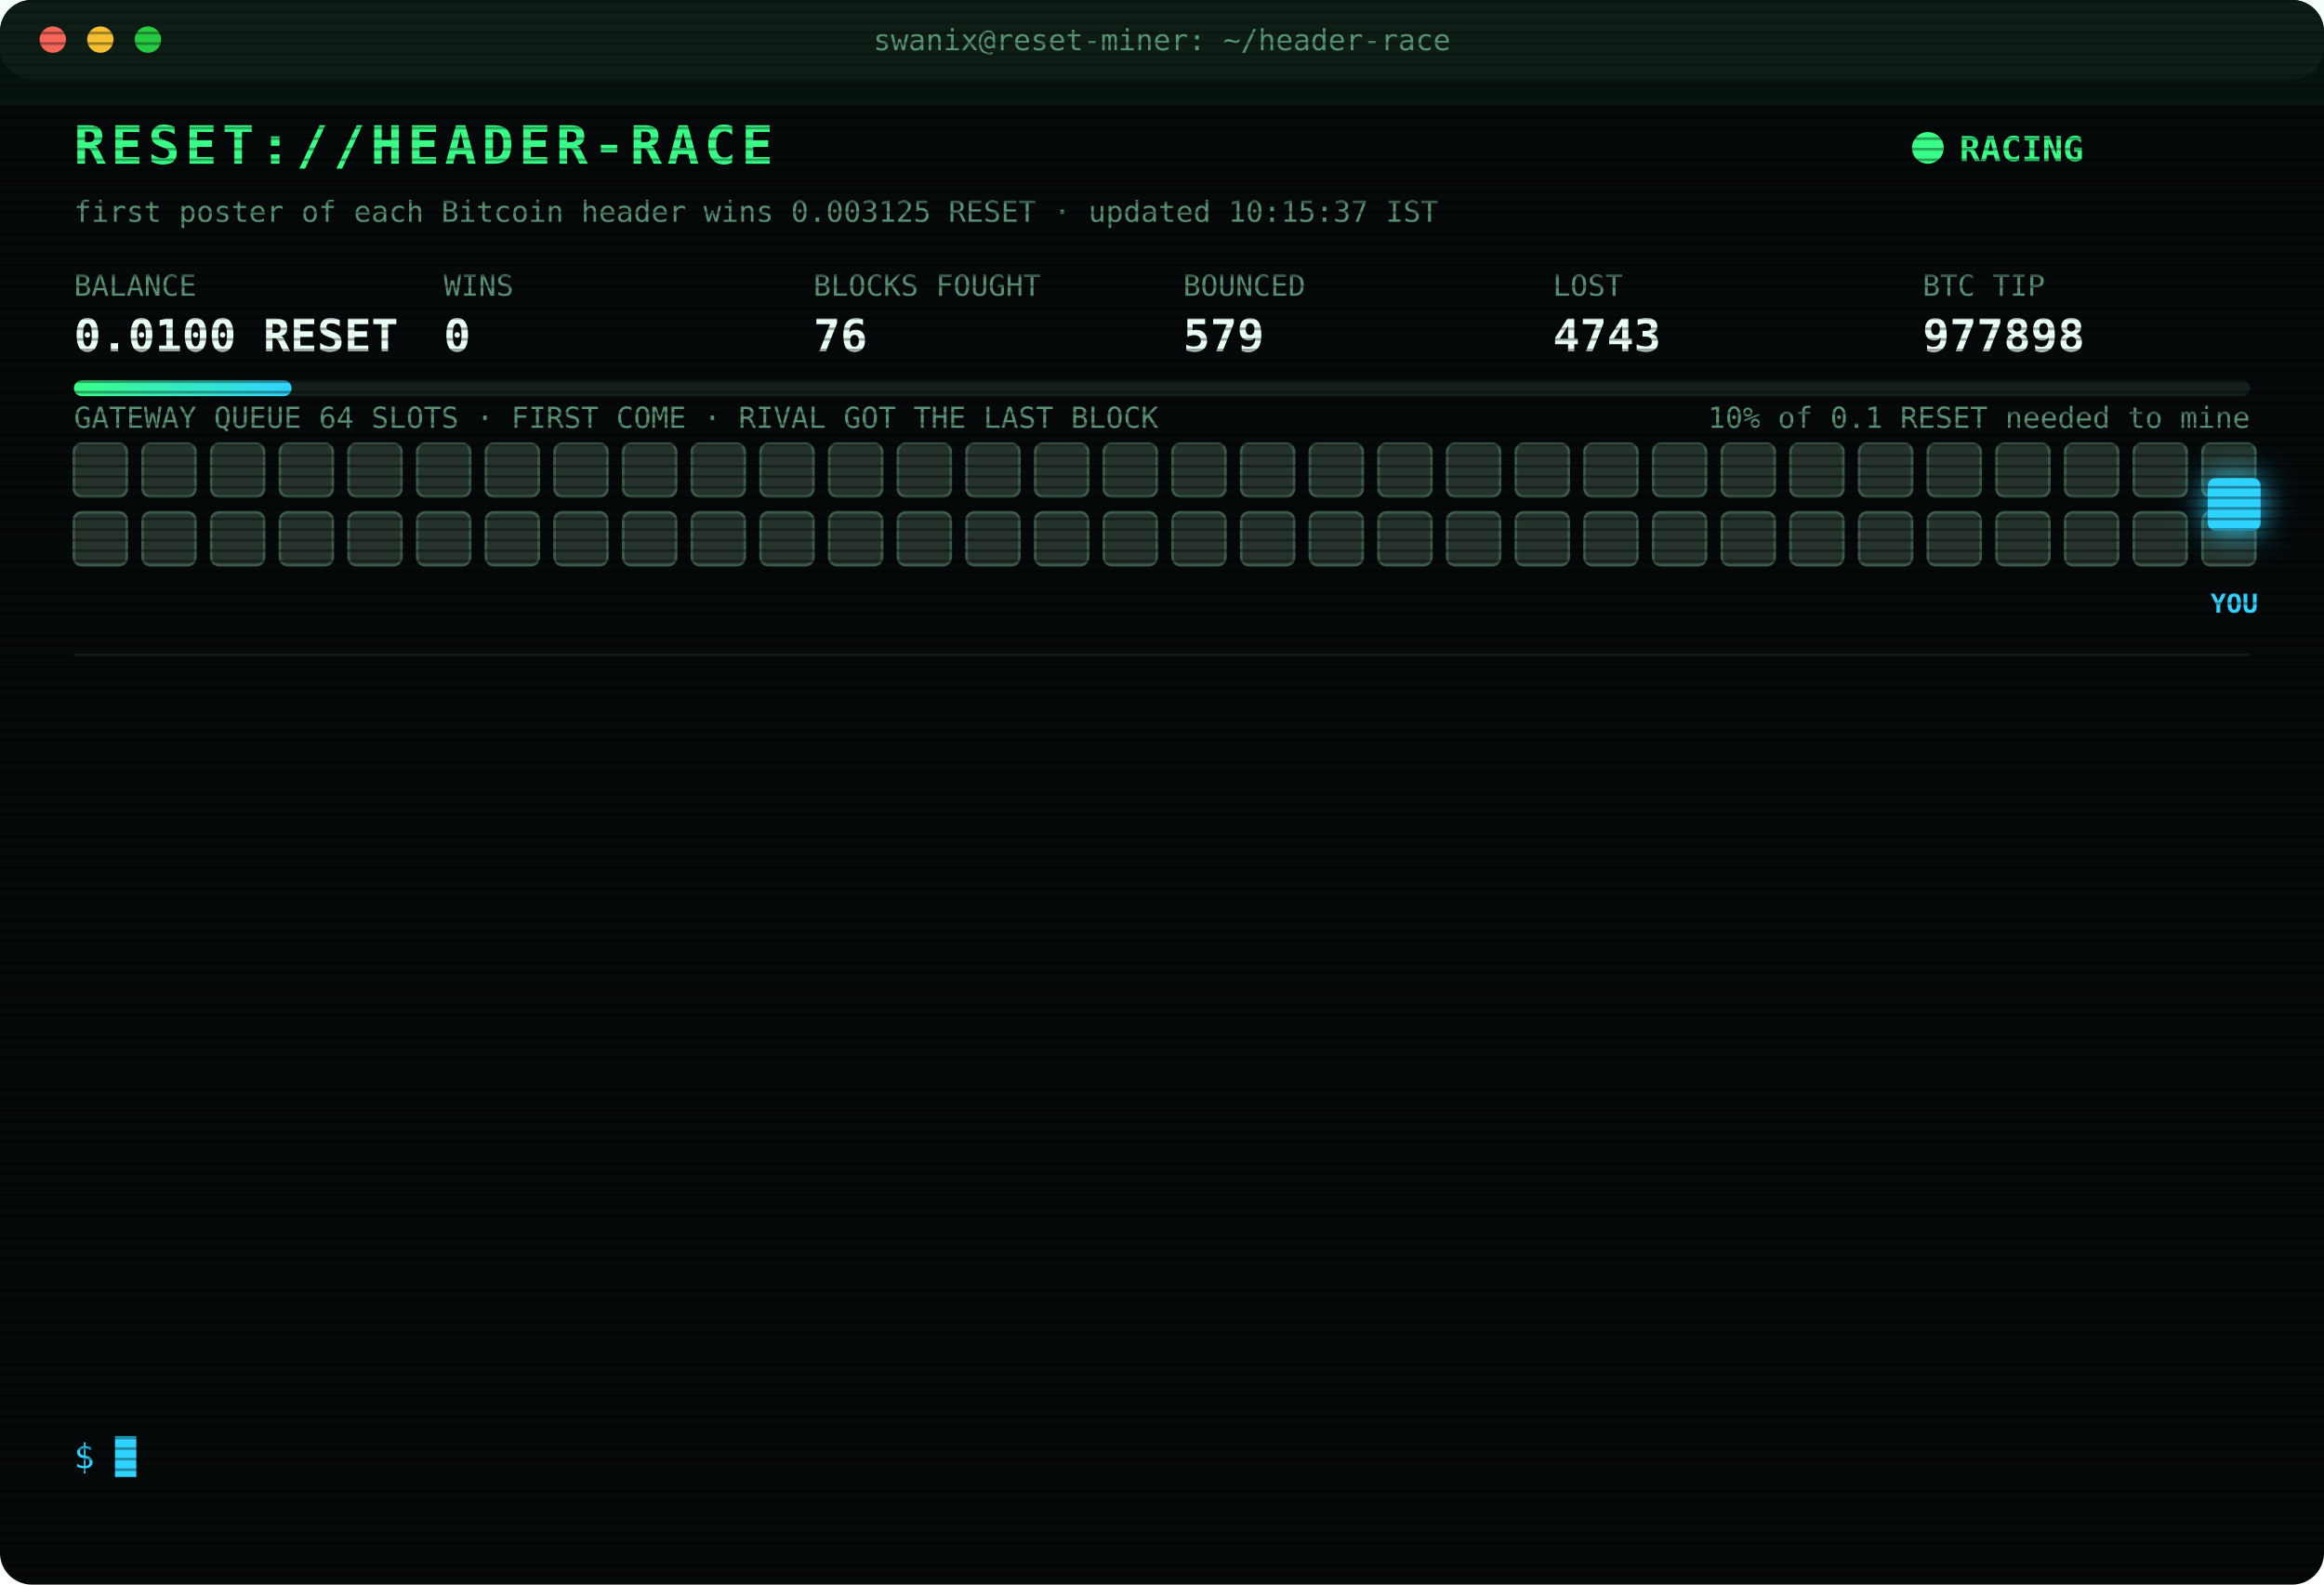
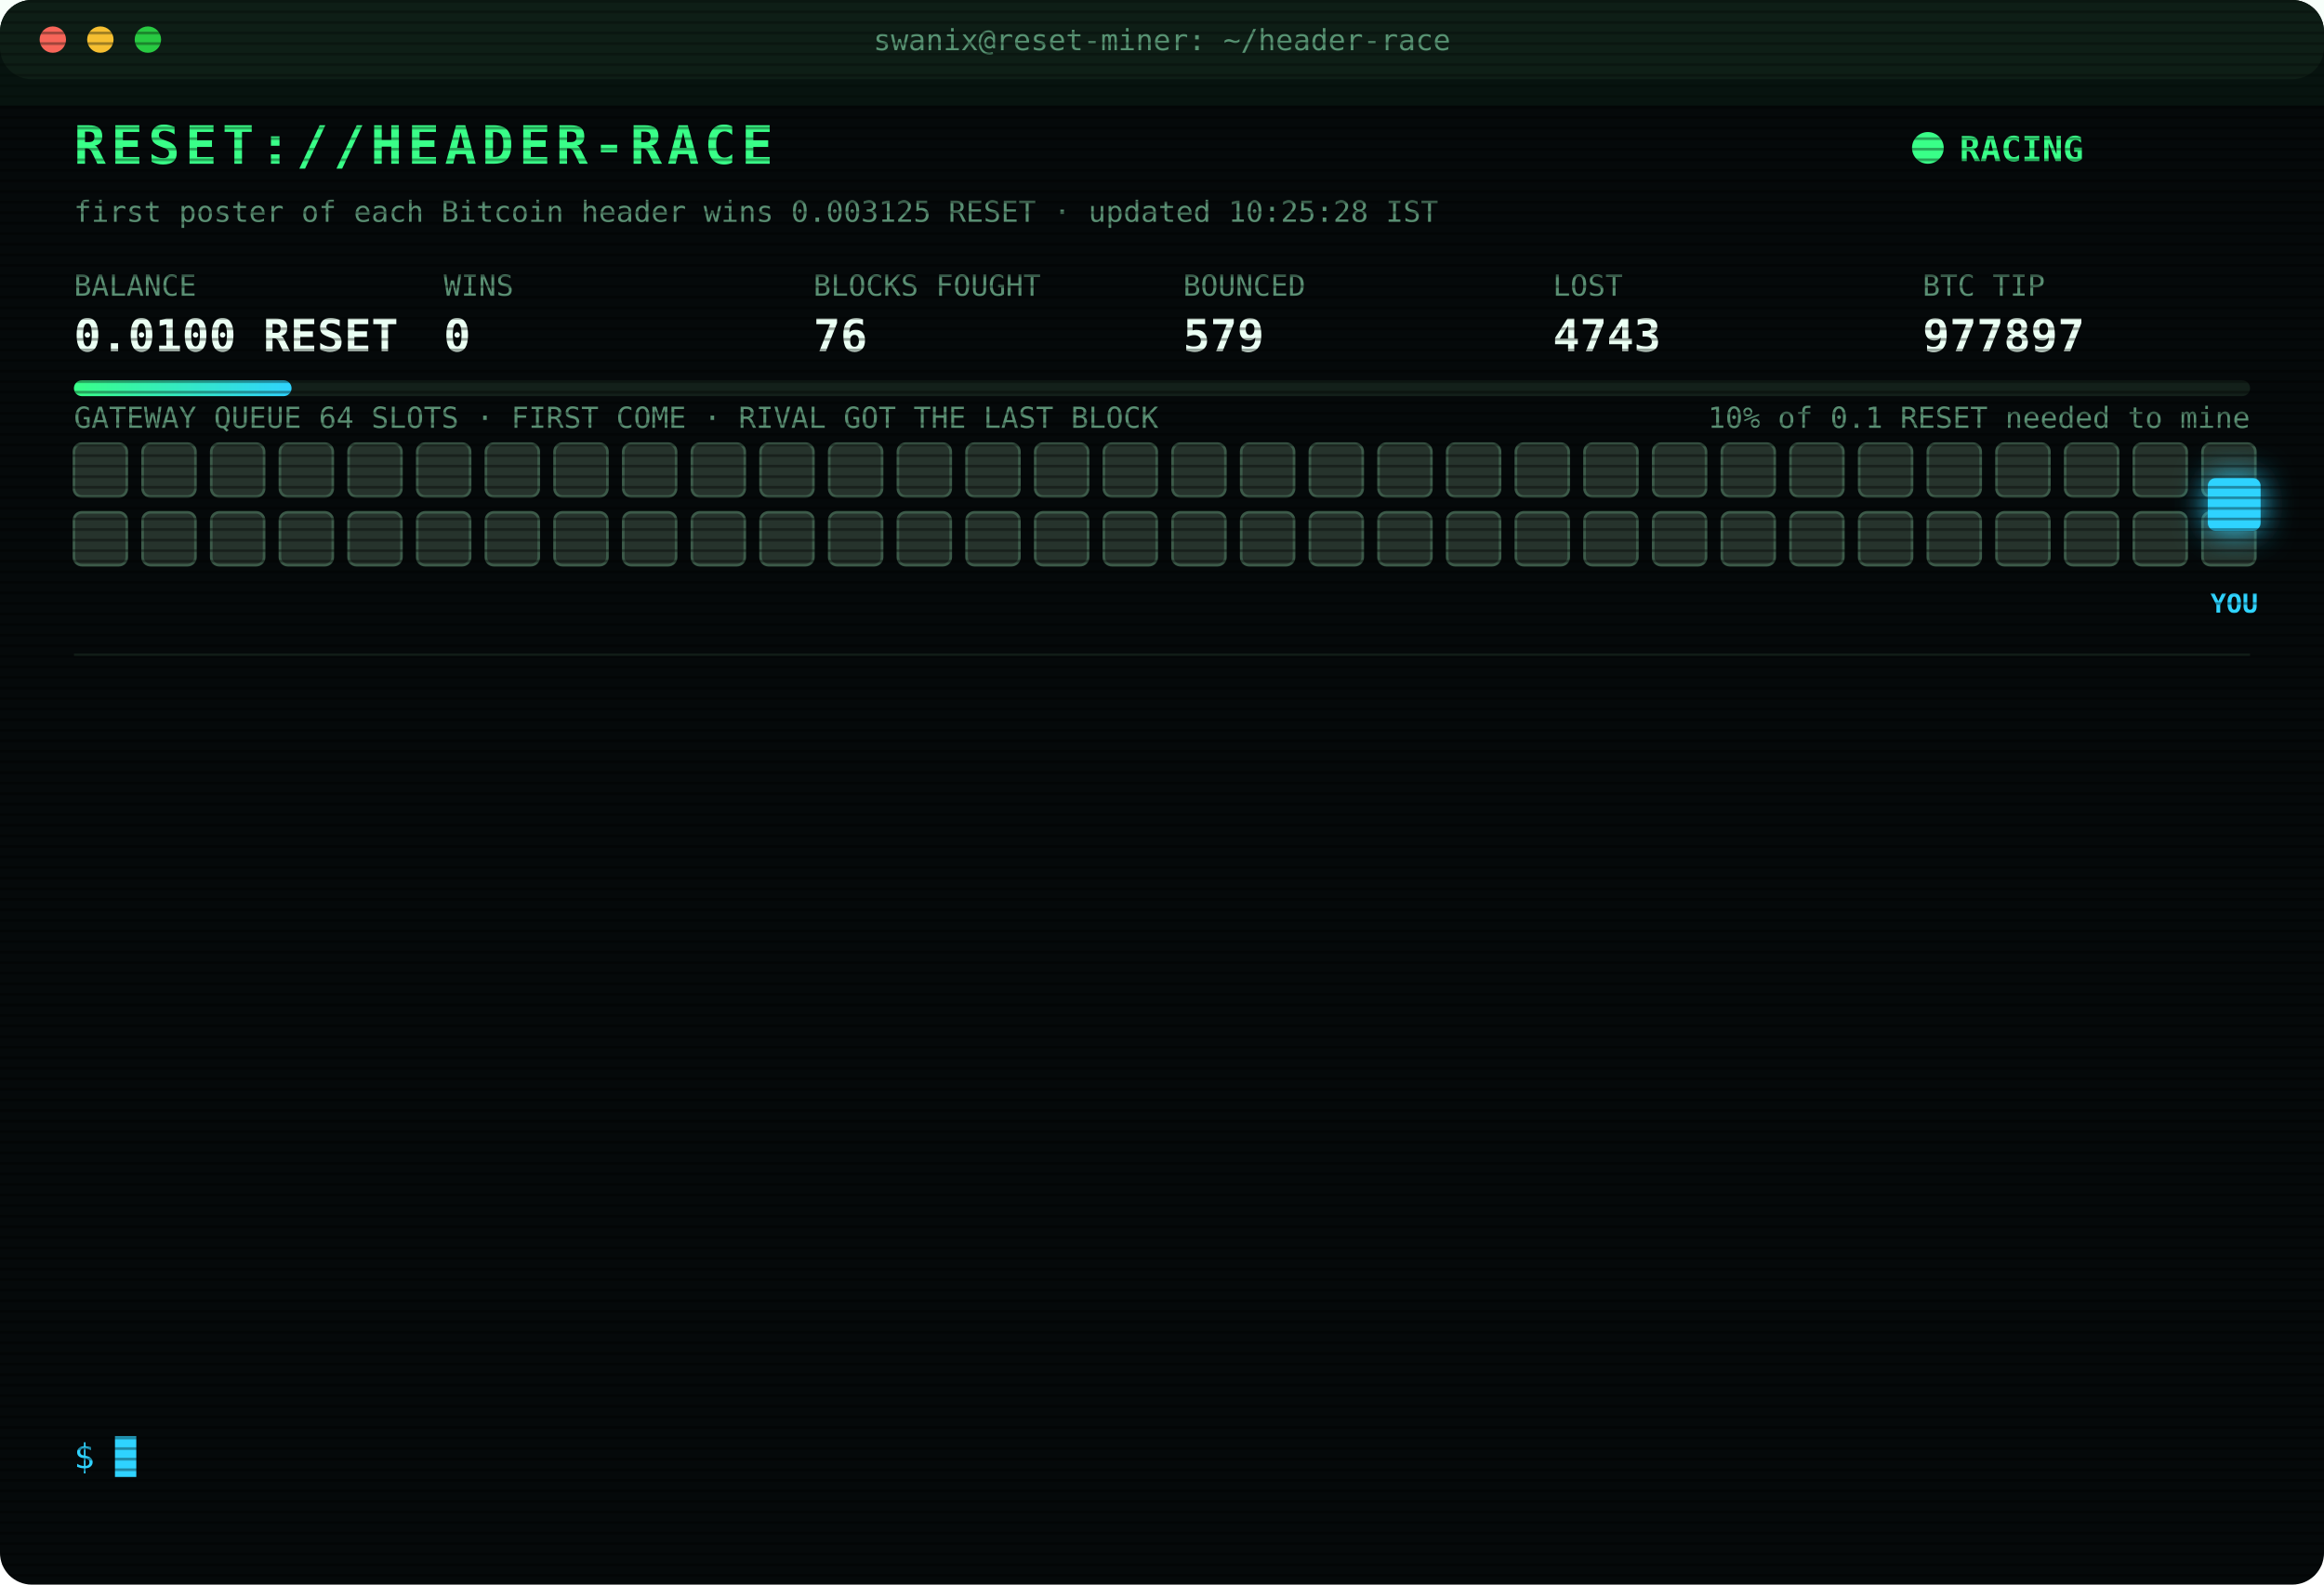
<svg xmlns="http://www.w3.org/2000/svg" width="880" height="600" viewBox="0 0 880 600" font-family="ui-monospace,SFMono-Regular,Menlo,Consolas,monospace">
  <style>
text{font-size:13px;fill:#7CFFB2}
.title{font-size:20px;font-weight:700;fill:#39FF88;letter-spacing:2px;animation:glitch 3s infinite steps(1)}
.sub{fill:#2fd3ff}.k{fill:#5a8f73;font-size:11px}.v{font-size:17px;font-weight:700;fill:#eafff3}
.ts{fill:#3f6b56}.boot{fill:#2fd3ff}.dim{fill:#5a8f73}.bad{fill:#ff4d6d}.warn{fill:#ffd23f}.mag{fill:#ff5cf0}.win{fill:#39FF88;font-weight:700}
.tag{font-size:10px;fill:#2fd3ff;font-weight:700}
.rival{fill:#26332c;stroke:#3c5a49;animation:jam 1.2s infinite alternate}
.idle{fill:#141c18;stroke:#22302a;animation:breathe 4s infinite}
.me{fill:#2fd3ff;filter:drop-shadow(0 0 6px #2fd3ff)}
.hover{animation:nudge 1.1s infinite ease-in-out}.bounce{animation:kick 1.4s infinite}
.ln{opacity:0;animation:in .4s forwards}
.cur{animation:blink 1s infinite steps(1)}
.scan{animation:scan 6s infinite linear}
.led{animation:blink 1.4s infinite}
@keyframes in{from{opacity:0;transform:translateX(-6px)}to{opacity:1;transform:none}}
@keyframes blink{50%{opacity:0}}
@keyframes jam{to{fill:#33463b}}
@keyframes breathe{50%{opacity:.4}}
@keyframes nudge{50%{transform:translateX(-10px)}}
@keyframes kick{0%,100%{transform:none}30%{transform:translateX(-14px)}55%{transform:translateX(10px) translateY(-6px)}}
@keyframes glitch{0%,92%{transform:none}93%{transform:translateX(2px);fill:#ff4d6d}95%{transform:translateX(-2px);fill:#2fd3ff}97%{transform:none}}
@keyframes scan{from{transform:translateY(-40px)}to{transform:translateY(600px)}}
</style>
  <defs>
    <pattern id="sl" width="4" height="4" patternUnits="userSpaceOnUse">
      <rect width="4" height="1" fill="#000" opacity=".35" />
    </pattern>
    <linearGradient id="bar">
      <stop offset="0" stop-color="#39FF88" />
      <stop offset="1" stop-color="#2fd3ff" />
    </linearGradient>
  </defs>
  <rect width="880" height="600" rx="12" fill="#05090a" />
  <rect width="880" height="30" rx="12" fill="#0d1512" />
  <circle cx="20" cy="15" r="5" fill="#ff5f57" />
  <circle cx="38" cy="15" r="5" fill="#febc2e" />
  <circle cx="56" cy="15" r="5" fill="#28c840" />
  <text x="440" y="19" text-anchor="middle" class="k">swanix@reset-miner: ~/header-race</text>
  <text x="28" y="62" class="title">RESET://HEADER-RACE</text>
  <circle class="led" cx="730" cy="56" r="6" fill="#39FF88" />
  <text x="742" y="61" class="win">RACING</text>
-   <text x="28" y="84" class="k">first poster of each Bitcoin header wins 0.003125 RESET · updated 10:15:37 IST</text>
+   <text x="28" y="84" class="k">first poster of each Bitcoin header wins 0.003125 RESET · updated 10:25:28 IST</text>
  <text x="28" y="112" class="k">BALANCE</text>
  <text x="28" y="133" class="v">0.0100 RESET</text>
  <text x="168" y="112" class="k">WINS</text>
  <text x="168" y="133" class="v">0</text>
  <text x="308" y="112" class="k">BLOCKS FOUGHT</text>
  <text x="308" y="133" class="v">76</text>
  <text x="448" y="112" class="k">BOUNCED</text>
  <text x="448" y="133" class="v">579</text>
  <text x="588" y="112" class="k">LOST</text>
  <text x="588" y="133" class="v">4743</text>
  <text x="728" y="112" class="k">BTC TIP</text>
-   <text x="728" y="133" class="v">977898</text>
+   <text x="728" y="133" class="v">977897</text>
  <rect x="28" y="144" width="824" height="6" rx="3" fill="#13201a" />
  <rect x="28" y="144" width="82.4" height="6" rx="3" fill="url(#bar)" />
  <text x="852" y="162" text-anchor="end" class="k">10% of 0.1 RESET needed to mine</text>
  <text x="28" y="162" class="k">GATEWAY QUEUE 64 SLOTS · FIRST COME · RIVAL GOT THE LAST BLOCK</text>
  <rect class="rival" x="28" y="168" width="20" height="20" rx="3" style="animation-delay:0.00s" />
  <rect class="rival" x="54" y="168" width="20" height="20" rx="3" style="animation-delay:0.05s" />
  <rect class="rival" x="80" y="168" width="20" height="20" rx="3" style="animation-delay:0.10s" />
  <rect class="rival" x="106" y="168" width="20" height="20" rx="3" style="animation-delay:0.15s" />
  <rect class="rival" x="132" y="168" width="20" height="20" rx="3" style="animation-delay:0.20s" />
  <rect class="rival" x="158" y="168" width="20" height="20" rx="3" style="animation-delay:0.25s" />
  <rect class="rival" x="184" y="168" width="20" height="20" rx="3" style="animation-delay:0.30s" />
  <rect class="rival" x="210" y="168" width="20" height="20" rx="3" style="animation-delay:0.35s" />
  <rect class="rival" x="236" y="168" width="20" height="20" rx="3" style="animation-delay:0.40s" />
  <rect class="rival" x="262" y="168" width="20" height="20" rx="3" style="animation-delay:0.45s" />
  <rect class="rival" x="288" y="168" width="20" height="20" rx="3" style="animation-delay:0.50s" />
  <rect class="rival" x="314" y="168" width="20" height="20" rx="3" style="animation-delay:0.55s" />
  <rect class="rival" x="340" y="168" width="20" height="20" rx="3" style="animation-delay:0.60s" />
  <rect class="rival" x="366" y="168" width="20" height="20" rx="3" style="animation-delay:0.65s" />
  <rect class="rival" x="392" y="168" width="20" height="20" rx="3" style="animation-delay:0.70s" />
  <rect class="rival" x="418" y="168" width="20" height="20" rx="3" style="animation-delay:0.75s" />
  <rect class="rival" x="444" y="168" width="20" height="20" rx="3" style="animation-delay:0.80s" />
  <rect class="rival" x="470" y="168" width="20" height="20" rx="3" style="animation-delay:0.85s" />
  <rect class="rival" x="496" y="168" width="20" height="20" rx="3" style="animation-delay:0.90s" />
  <rect class="rival" x="522" y="168" width="20" height="20" rx="3" style="animation-delay:0.95s" />
  <rect class="rival" x="548" y="168" width="20" height="20" rx="3" style="animation-delay:1.00s" />
  <rect class="rival" x="574" y="168" width="20" height="20" rx="3" style="animation-delay:1.05s" />
  <rect class="rival" x="600" y="168" width="20" height="20" rx="3" style="animation-delay:1.10s" />
  <rect class="rival" x="626" y="168" width="20" height="20" rx="3" style="animation-delay:1.15s" />
  <rect class="rival" x="652" y="168" width="20" height="20" rx="3" style="animation-delay:1.20s" />
  <rect class="rival" x="678" y="168" width="20" height="20" rx="3" style="animation-delay:1.25s" />
  <rect class="rival" x="704" y="168" width="20" height="20" rx="3" style="animation-delay:1.30s" />
  <rect class="rival" x="730" y="168" width="20" height="20" rx="3" style="animation-delay:1.35s" />
  <rect class="rival" x="756" y="168" width="20" height="20" rx="3" style="animation-delay:1.40s" />
  <rect class="rival" x="782" y="168" width="20" height="20" rx="3" style="animation-delay:1.45s" />
  <rect class="rival" x="808" y="168" width="20" height="20" rx="3" style="animation-delay:1.50s" />
  <rect class="rival" x="834" y="168" width="20" height="20" rx="3" style="animation-delay:1.55s" />
  <rect class="rival" x="28" y="194" width="20" height="20" rx="3" style="animation-delay:1.60s" />
  <rect class="rival" x="54" y="194" width="20" height="20" rx="3" style="animation-delay:1.65s" />
  <rect class="rival" x="80" y="194" width="20" height="20" rx="3" style="animation-delay:1.70s" />
  <rect class="rival" x="106" y="194" width="20" height="20" rx="3" style="animation-delay:1.75s" />
  <rect class="rival" x="132" y="194" width="20" height="20" rx="3" style="animation-delay:1.80s" />
  <rect class="rival" x="158" y="194" width="20" height="20" rx="3" style="animation-delay:1.85s" />
  <rect class="rival" x="184" y="194" width="20" height="20" rx="3" style="animation-delay:1.90s" />
  <rect class="rival" x="210" y="194" width="20" height="20" rx="3" style="animation-delay:1.95s" />
  <rect class="rival" x="236" y="194" width="20" height="20" rx="3" style="animation-delay:2.00s" />
  <rect class="rival" x="262" y="194" width="20" height="20" rx="3" style="animation-delay:2.05s" />
  <rect class="rival" x="288" y="194" width="20" height="20" rx="3" style="animation-delay:2.10s" />
  <rect class="rival" x="314" y="194" width="20" height="20" rx="3" style="animation-delay:2.15s" />
  <rect class="rival" x="340" y="194" width="20" height="20" rx="3" style="animation-delay:2.20s" />
  <rect class="rival" x="366" y="194" width="20" height="20" rx="3" style="animation-delay:2.25s" />
  <rect class="rival" x="392" y="194" width="20" height="20" rx="3" style="animation-delay:2.30s" />
  <rect class="rival" x="418" y="194" width="20" height="20" rx="3" style="animation-delay:2.35s" />
  <rect class="rival" x="444" y="194" width="20" height="20" rx="3" style="animation-delay:2.40s" />
  <rect class="rival" x="470" y="194" width="20" height="20" rx="3" style="animation-delay:2.45s" />
  <rect class="rival" x="496" y="194" width="20" height="20" rx="3" style="animation-delay:2.50s" />
  <rect class="rival" x="522" y="194" width="20" height="20" rx="3" style="animation-delay:2.55s" />
  <rect class="rival" x="548" y="194" width="20" height="20" rx="3" style="animation-delay:2.60s" />
  <rect class="rival" x="574" y="194" width="20" height="20" rx="3" style="animation-delay:2.65s" />
  <rect class="rival" x="600" y="194" width="20" height="20" rx="3" style="animation-delay:2.70s" />
  <rect class="rival" x="626" y="194" width="20" height="20" rx="3" style="animation-delay:2.75s" />
  <rect class="rival" x="652" y="194" width="20" height="20" rx="3" style="animation-delay:2.80s" />
  <rect class="rival" x="678" y="194" width="20" height="20" rx="3" style="animation-delay:2.85s" />
  <rect class="rival" x="704" y="194" width="20" height="20" rx="3" style="animation-delay:2.90s" />
  <rect class="rival" x="730" y="194" width="20" height="20" rx="3" style="animation-delay:2.95s" />
  <rect class="rival" x="756" y="194" width="20" height="20" rx="3" style="animation-delay:3.00s" />
  <rect class="rival" x="782" y="194" width="20" height="20" rx="3" style="animation-delay:3.05s" />
  <rect class="rival" x="808" y="194" width="20" height="20" rx="3" style="animation-delay:3.10s" />
  <rect class="rival" x="834" y="194" width="20" height="20" rx="3" style="animation-delay:3.15s" />
  <g class="hover">
    <rect class="me" x="836" y="181" width="20" height="20" rx="3" />
    <text class="tag" x="846" y="232" text-anchor="middle">YOU</text>
  </g>
  <line x1="28" x2="852" y1="248" y2="248" stroke="#13201a" />
  <g class="ln" style="animation-delay:0.40s">
-     <text x="28" y="270" class="ts">08:16:34</text>
-     <text x="104" y="270" class="bad">[LOST] #977885 taken by a rival miner</text>
+     <text x="28" y="270" class="ts">08:55:01</text>
+     <text x="104" y="270" class="bad">[LOST] #977886 taken by a rival miner</text>
  </g>
  <g class="ln" style="animation-delay:0.65s">
-     <text x="28" y="292" class="ts">08:55:01</text>
-     <text x="104" y="292" class="bad">[LOST] #977886 taken by a rival miner</text>
+     <text x="28" y="292" class="ts">09:01:46</text>
+     <text x="104" y="292" class="bad">[LOST] #977887 taken by a rival miner</text>
  </g>
  <g class="ln" style="animation-delay:0.90s">
-     <text x="28" y="314" class="ts">09:01:46</text>
-     <text x="104" y="314" class="bad">[LOST] #977887 taken by a rival miner</text>
+     <text x="28" y="314" class="ts">09:04:56</text>
+     <text x="104" y="314" class="bad">[LOST] #977888 taken by a rival miner</text>
  </g>
  <g class="ln" style="animation-delay:1.15s">
-     <text x="28" y="336" class="ts">09:04:56</text>
-     <text x="104" y="336" class="bad">[LOST] #977888 taken by a rival miner</text>
+     <text x="28" y="336" class="ts">09:10:13</text>
+     <text x="104" y="336" class="bad">[LOST] #977889 taken by a rival miner</text>
  </g>
  <g class="ln" style="animation-delay:1.40s">
-     <text x="28" y="358" class="ts">09:10:13</text>
-     <text x="104" y="358" class="bad">[LOST] #977889 taken by a rival miner</text>
+     <text x="28" y="358" class="ts">09:12:46</text>
+     <text x="104" y="358" class="bad">[LOST] #977890 taken by a rival miner</text>
  </g>
  <g class="ln" style="animation-delay:1.65s">
-     <text x="28" y="380" class="ts">09:12:46</text>
-     <text x="104" y="380" class="bad">[LOST] #977890 taken by a rival miner</text>
+     <text x="28" y="380" class="ts">09:13:25</text>
+     <text x="104" y="380" class="bad">[LOST] #977891 taken by a rival miner</text>
  </g>
  <g class="ln" style="animation-delay:1.90s">
-     <text x="28" y="402" class="ts">09:13:25</text>
-     <text x="104" y="402" class="bad">[LOST] #977891 taken by a rival miner</text>
+     <text x="28" y="402" class="ts">09:17:39</text>
+     <text x="104" y="402" class="bad">[LOST] #977892 taken by a rival miner</text>
  </g>
  <g class="ln" style="animation-delay:2.15s">
-     <text x="28" y="424" class="ts">09:17:39</text>
-     <text x="104" y="424" class="bad">[LOST] #977892 taken by a rival miner</text>
+     <text x="28" y="424" class="ts">09:49:44</text>
+     <text x="104" y="424" class="bad">[LOST] #977893 taken by a rival miner</text>
  </g>
  <g class="ln" style="animation-delay:2.40s">
-     <text x="28" y="446" class="ts">09:49:44</text>
-     <text x="104" y="446" class="bad">[LOST] #977893 taken by a rival miner</text>
+     <text x="28" y="446" class="ts">09:59:45</text>
+     <text x="104" y="446" class="bad">[LOST] #977894 taken by a rival miner</text>
  </g>
  <g class="ln" style="animation-delay:2.65s">
-     <text x="28" y="468" class="ts">09:59:45</text>
-     <text x="104" y="468" class="bad">[LOST] #977894 taken by a rival miner</text>
+     <text x="28" y="468" class="ts">10:02:03</text>
+     <text x="104" y="468" class="bad">[LOST] #977895 taken by a rival miner</text>
  </g>
  <g class="ln" style="animation-delay:2.90s">
-     <text x="28" y="490" class="ts">10:02:03</text>
-     <text x="104" y="490" class="bad">[LOST] #977895 taken by a rival miner</text>
+     <text x="28" y="490" class="ts">10:02:25</text>
+     <text x="104" y="490" class="bad">[LOST] #977896 taken by a rival miner</text>
  </g>
  <g class="ln" style="animation-delay:3.15s">
-     <text x="28" y="512" class="ts">10:02:25</text>
-     <text x="104" y="512" class="bad">[LOST] #977896 taken by a rival miner</text>
+     <text x="28" y="512" class="ts">10:08:37</text>
+     <text x="104" y="512" class="bad">[LOST] #977897 taken by a rival miner</text>
  </g>
  <g class="ln" style="animation-delay:3.40s">
-     <text x="28" y="534" class="ts">10:08:37</text>
-     <text x="104" y="534" class="bad">[LOST] #977897 taken by a rival miner</text>
+     <text x="28" y="534" class="ts">10:25:28</text>
+     <text x="104" y="534" class="dim">[STINT END] calls 777 · wins 0</text>
  </g>
  <text x="28" y="556" class="sub">$ <tspan class="cur">█</tspan>
  </text>
  <rect width="880" height="600" rx="12" fill="url(#sl)" pointer-events="none" />
  <rect class="scan" width="880" height="40" fill="#39FF88" opacity=".04" />
</svg>
